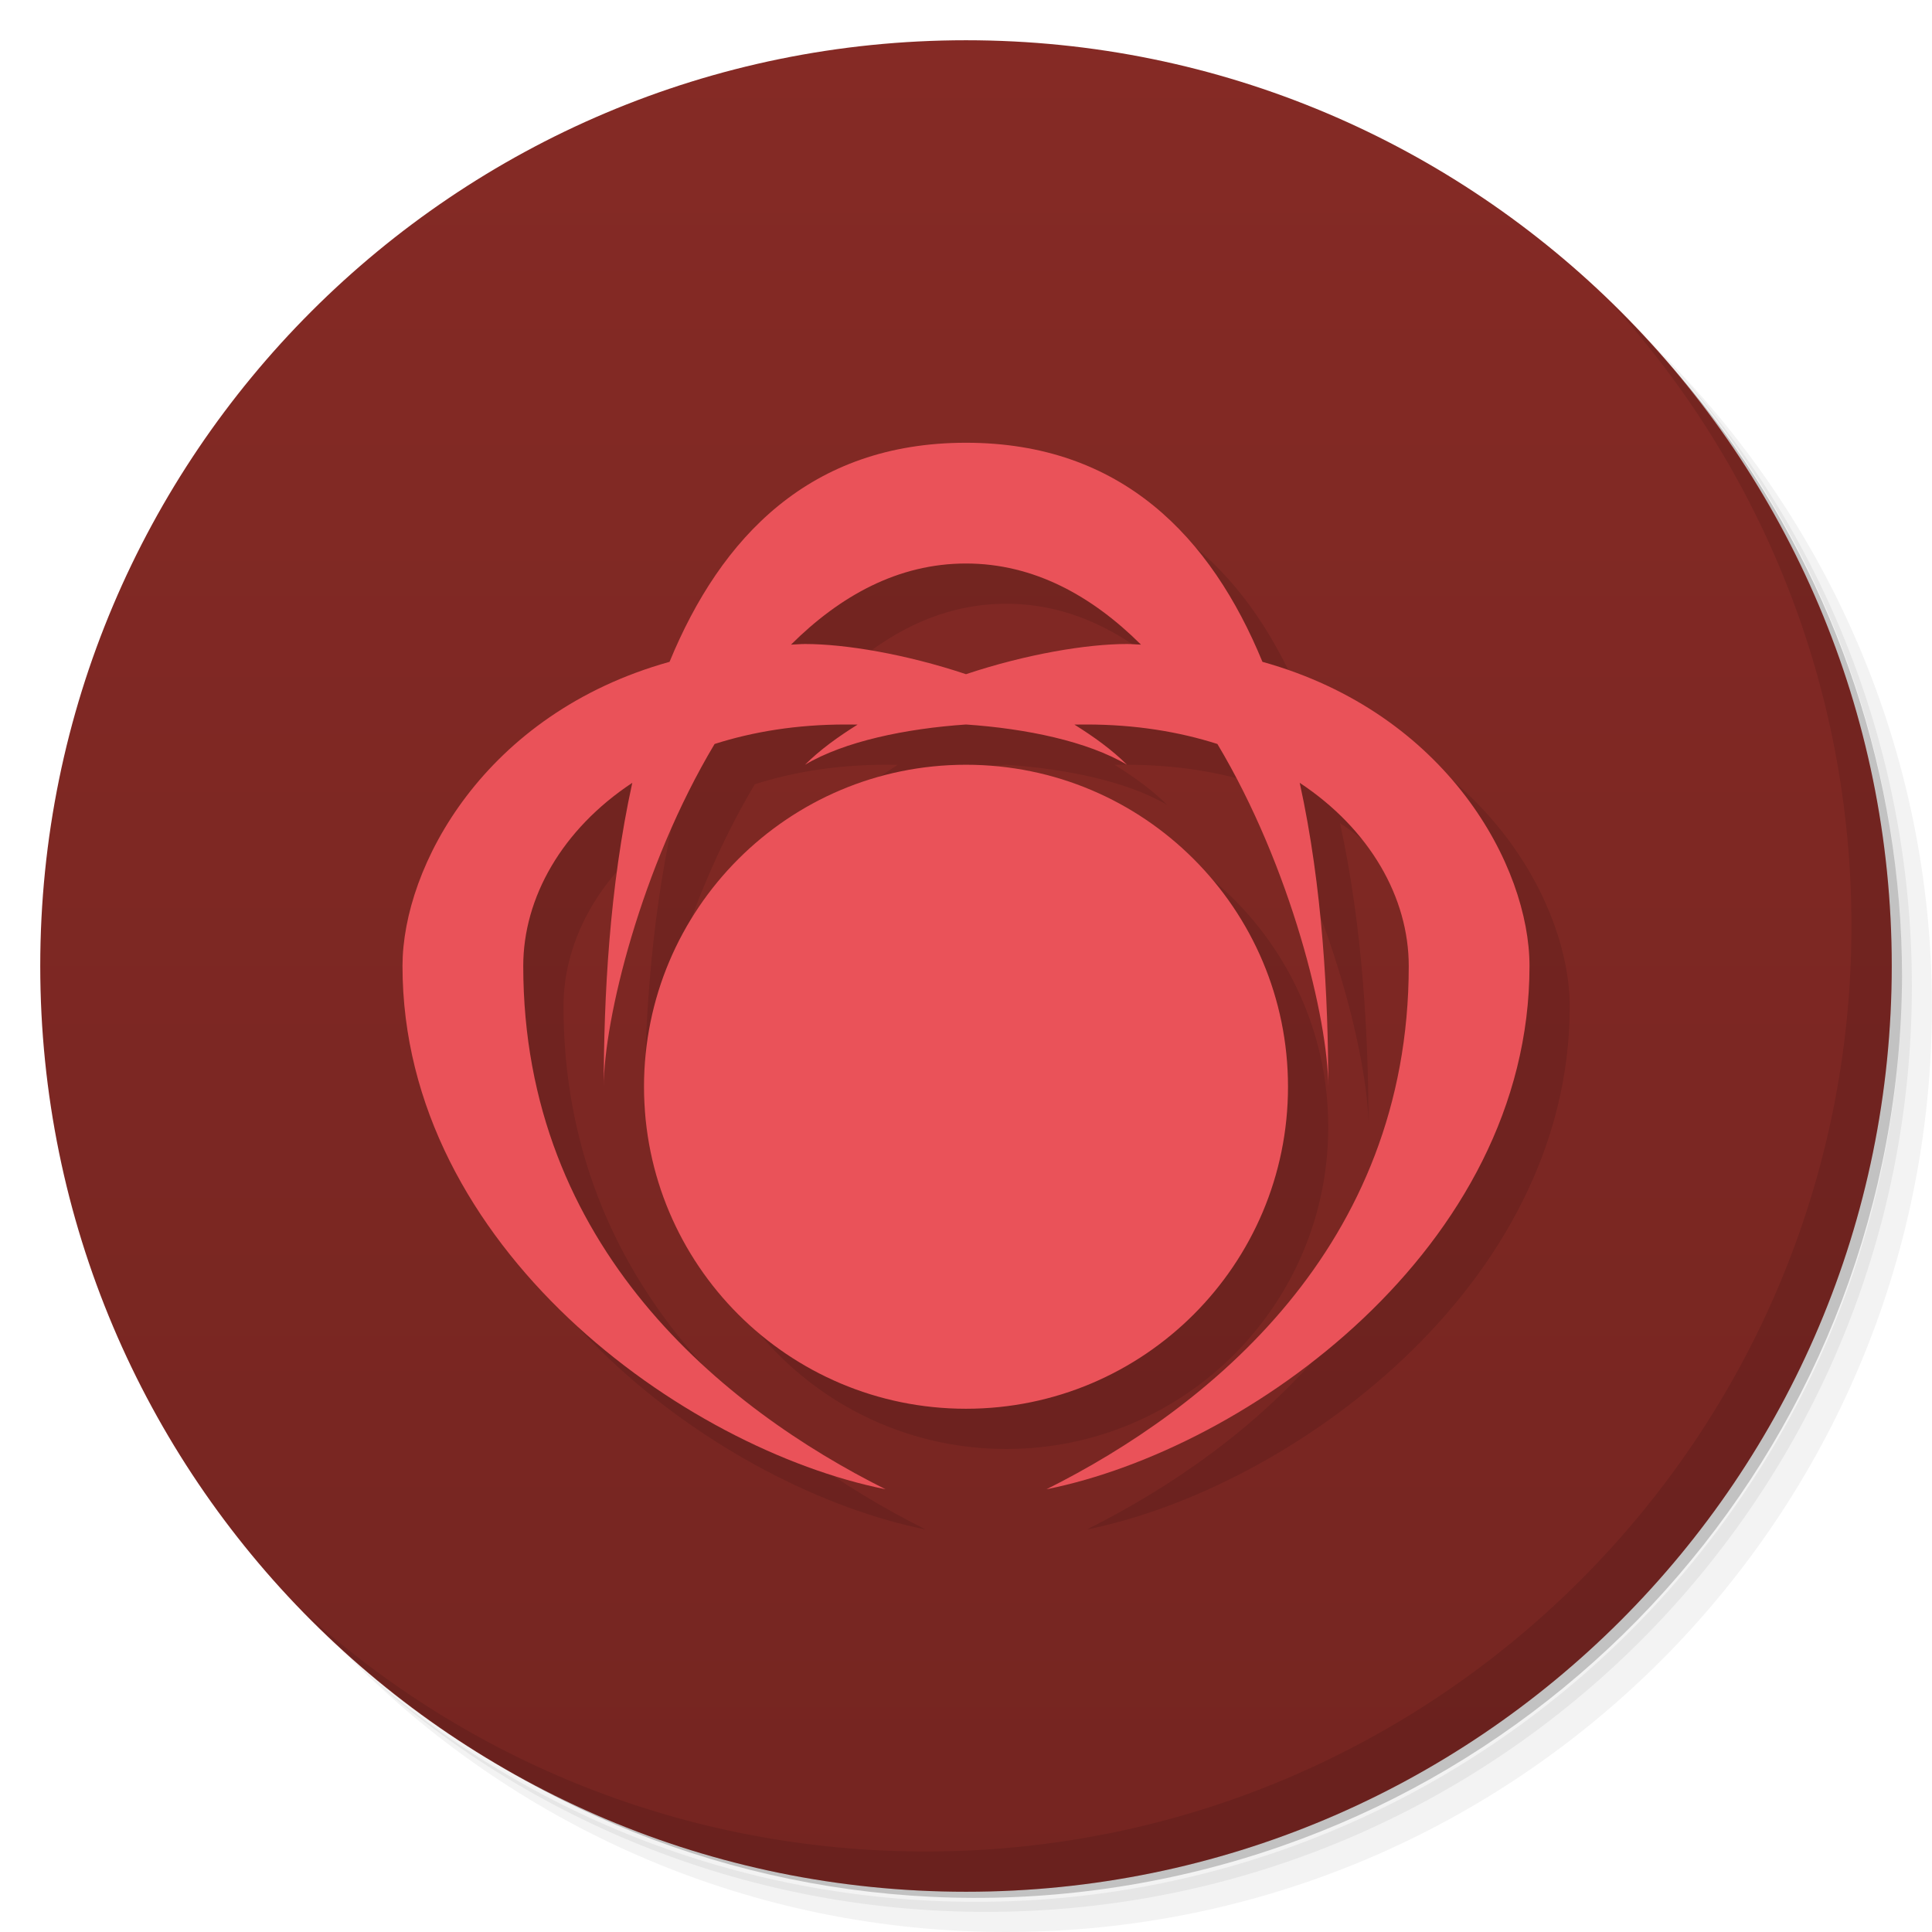
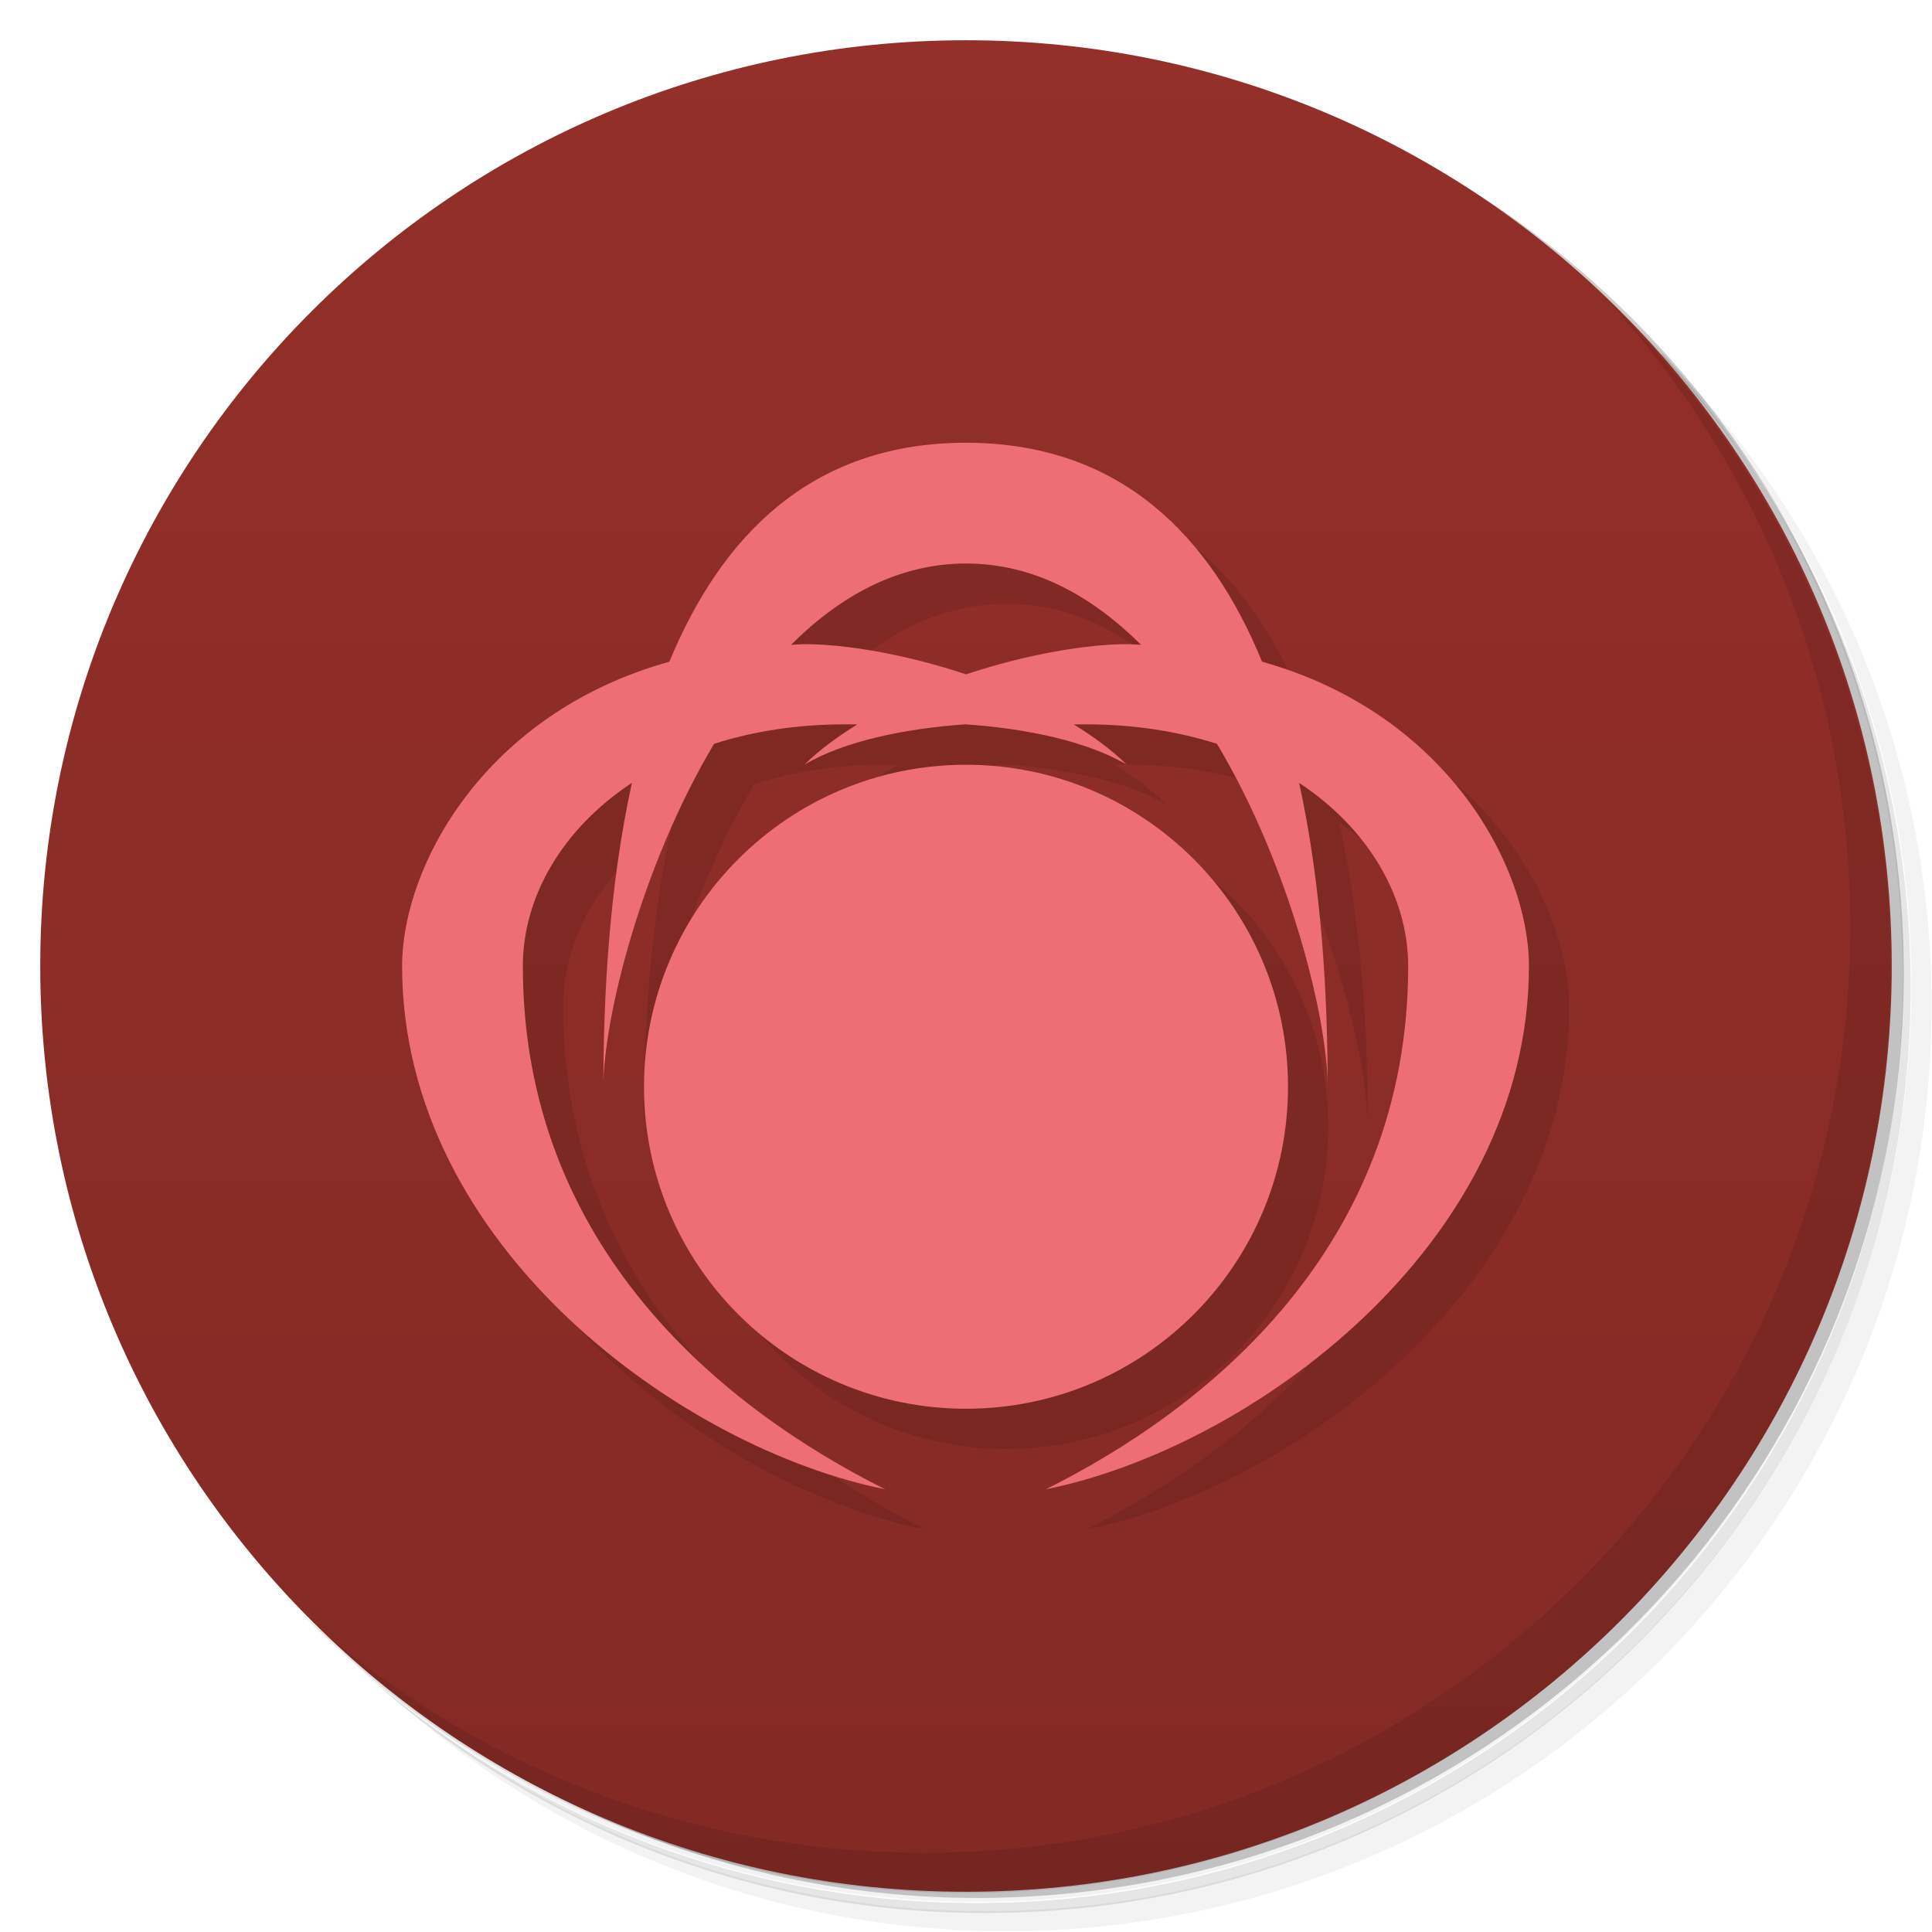
<svg xmlns="http://www.w3.org/2000/svg" version="1.1" viewBox="0 0 48 48">
  <defs>
-     <linearGradient id="linearGradient3764" x2="47" gradientUnits="userSpaceOnUse" x1="1" gradientTransform="matrix(0 -1 1 0 -.0000015 48)">
-       <stop style="stop-color:#752521" offset="0" />
-       <stop style="stop-color:#852a25" offset="1" />
+     <linearGradient id="linearGradient3764" x1="1" x2="47" gradientTransform="matrix(0 -1 1 0 -1.5e-6 48)" gradientUnits="userSpaceOnUse">
+       <stop style="stop-color:#832a25" offset="0" />
+       <stop style="stop-color:#942f29" offset="1" />
    </linearGradient>
  </defs>
-   <path style="opacity:.05" d="m36.31 5c5.859 4.062 9.688 10.831 9.688 18.5 0 12.426-10.07 22.5-22.5 22.5-7.669 0-14.438-3.828-18.5-9.688 1.037 1.822 2.306 3.499 3.781 4.969 4.085 3.712 9.514 5.969 15.469 5.969 12.703 0 23-10.298 23-23 0-5.954-2.256-11.384-5.969-15.469-1.469-1.475-3.147-2.744-4.969-3.781zm4.969 3.781c3.854 4.113 6.219 9.637 6.219 15.719 0 12.703-10.297 23-23 23-6.081 0-11.606-2.364-15.719-6.219 4.16 4.144 9.883 6.719 16.219 6.719 12.703 0 23-10.298 23-23 0-6.335-2.575-12.06-6.719-16.219z" />
-   <path style="opacity:.1" d="m41.28 8.781c3.712 4.085 5.969 9.514 5.969 15.469 0 12.703-10.297 23-23 23-5.954 0-11.384-2.256-15.469-5.969 4.113 3.854 9.637 6.219 15.719 6.219 12.703 0 23-10.298 23-23 0-6.081-2.364-11.606-6.219-15.719z" />
-   <path style="opacity:.2" d="m31.25 2.375c8.615 3.154 14.75 11.417 14.75 21.13 0 12.426-10.07 22.5-22.5 22.5-9.708 0-17.971-6.135-21.12-14.75a23 23 0 0 0 44.875 -7 23 23 0 0 0 -16 -21.875z" />
-   <path style="fill:url(#linearGradient3764)" d="m24 1c12.703 0 23 10.297 23 23s-10.297 23-23 23-23-10.297-23-23 10.297-23 23-23z" />
-   <path style="opacity:.1" d="m40.03 7.531c3.712 4.084 5.969 9.514 5.969 15.469 0 12.703-10.297 23-23 23-5.954 0-11.384-2.256-15.469-5.969 4.178 4.291 10.01 6.969 16.469 6.969 12.703 0 23-10.298 23-23 0-6.462-2.677-12.291-6.969-16.469z" />
-   <path d="m25 12c-3.87 0-6.092 2.348-7.365 5.443-4.604 1.283-6.635 5.092-6.635 7.557 0 7 7 12 12 13-4-2-9-6-9-13 0-1.7 0.965-3.397 2.709-4.551-0.57 2.594-0.709 5.343-0.709 7.551 0-1.658 0.921-5.451 2.754-8.516 0.958-0.306 2.042-0.483 3.246-0.484 0.09-0 0.211 0.002 0.307 0.002-0.483 0.302-0.936 0.627-1.307 0.998 0.979-0.581 2.5-0.898 4-1 1.5 0.102 3.021 0.419 4 1-0.371-0.371-0.824-0.696-1.307-0.998 0.095-0 0.217-0.002 0.307-0.002 1.204 0.001 2.288 0.178 3.246 0.484 1.833 3.065 2.754 6.858 2.754 8.516 0-2.208-0.139-4.957-0.709-7.551 1.744 1.154 2.709 2.851 2.709 4.551 0 7-5 11-9 13 5-1 12-6 12-13 0-2.465-2.031-6.274-6.635-7.557-1.273-3.095-3.495-5.443-7.365-5.443zm0 3c1.69 0 3.134 0.809 4.348 2.016-0.118-0.003-0.227-0.016-0.348-0.016-1 0-2.5 0.25-4 0.75-1.5-0.5-3-0.75-4-0.75-0.12 0-0.23 0.013-0.348 0.016 1.214-1.207 2.657-2.016 4.348-2.016zm0 5a8 8 0 0 0 -8 8 8 8 0 0 0 8 8 8 8 0 0 0 8 -8 8 8 0 0 0 -8 -8z" style="opacity:.1" />
-   <path style="fill:#ea5259" d="m24 11c-3.87 0-6.092 2.348-7.365 5.443-4.604 1.283-6.635 5.092-6.635 7.557 0 7 7 12 12 13-4-2-9-6-9-13 0-1.7 0.965-3.397 2.709-4.551-0.57 2.594-0.709 5.343-0.709 7.551 0-1.658 0.921-5.451 2.754-8.516 0.958-0.306 2.042-0.483 3.246-0.484 0.09-0 0.211 0.002 0.307 0.002-0.483 0.302-0.936 0.627-1.307 0.998 0.979-0.581 2.5-0.898 4-1 1.5 0.102 3.021 0.419 4 1-0.371-0.371-0.824-0.696-1.307-0.998 0.095-0 0.217-0.002 0.307-0.002 1.204 0.001 2.288 0.178 3.246 0.484 1.833 3.065 2.754 6.858 2.754 8.516 0-2.208-0.139-4.957-0.709-7.551 1.744 1.154 2.709 2.851 2.709 4.551 0 7-5 11-9 13 5-1 12-6 12-13 0-2.465-2.031-6.274-6.635-7.557-1.273-3.095-3.495-5.443-7.365-5.443zm0 3c1.69 0 3.134 0.809 4.348 2.016-0.118-0.003-0.227-0.016-0.348-0.016-1 0-2.5 0.25-4 0.75-1.5-0.5-3-0.75-4-0.75-0.12 0-0.23 0.013-0.348 0.016 1.214-1.207 2.657-2.016 4.348-2.016zm0 5a8 8 0 0 0 -8 8 8 8 0 0 0 8 8 8 8 0 0 0 8 -8 8 8 0 0 0 -8 -8z" />
+   <path d="m36.3 5c5.86 4.06 9.69 10.8 9.69 18.5 0 12.4-10.1 22.5-22.5 22.5-7.67 0-14.4-3.83-18.5-9.69 1.04 1.82 2.31 3.5 3.78 4.97 4.08 3.71 9.51 5.97 15.5 5.97 12.7 0 23-10.3 23-23 0-5.95-2.26-11.4-5.97-15.5-1.47-1.48-3.15-2.74-4.97-3.78zm4.97 3.78c3.85 4.11 6.22 9.64 6.22 15.7 0 12.7-10.3 23-23 23-6.08 0-11.6-2.36-15.7-6.22 4.16 4.14 9.88 6.72 16.2 6.72 12.7 0 23-10.3 23-23 0-6.34-2.58-12.1-6.72-16.2z" style="opacity:.05" />
+   <path d="m41.3 8.78c3.71 4.08 5.97 9.51 5.97 15.5 0 12.7-10.3 23-23 23-5.95 0-11.4-2.26-15.5-5.97 4.11 3.85 9.64 6.22 15.7 6.22 12.7 0 23-10.3 23-23 0-6.08-2.36-11.6-6.22-15.7z" style="opacity:.1" />
+   <path d="m31.2 2.38c8.62 3.15 14.8 11.4 14.8 21.1 0 12.4-10.1 22.5-22.5 22.5-9.71 0-18-6.14-21.1-14.8a23 23 0 0 0 44.9-7 23 23 0 0 0-16-21.9z" style="opacity:.2" />
+   <path d="m24 1c12.7 0 23 10.3 23 23s-10.3 23-23 23-23-10.3-23-23 10.3-23 23-23z" style="fill:url(#linearGradient3764)" />
+   <path d="m40 7.53c3.71 4.08 5.97 9.51 5.97 15.5 0 12.7-10.3 23-23 23-5.95 0-11.4-2.26-15.5-5.97 4.18 4.29 10 6.97 16.5 6.97 12.7 0 23-10.3 23-23 0-6.46-2.68-12.3-6.97-16.5z" style="opacity:.1" />
+   <path d="m25 12c-3.87 0-6.09 2.35-7.37 5.44-4.6 1.28-6.64 5.09-6.64 7.56 0 7 7 12 12 13-4-2-9-6-9-13 0-1.7 0.965-3.4 2.71-4.55-0.57 2.59-0.709 5.34-0.709 7.55 0-1.66 0.921-5.45 2.75-8.52 0.958-0.306 2.04-0.483 3.25-0.484 0.09-6.8e-5 0.211 0.002 0.307 2e-3 -0.483 0.302-0.936 0.627-1.31 0.998 0.979-0.581 2.5-0.898 4-1 1.5 0.102 3.02 0.419 4 1-0.371-0.371-0.824-0.696-1.31-0.998 0.095-3.6e-5 0.217-2e-3 0.307-2e-3 1.2 8.77e-4 2.29 0.178 3.25 0.484 1.83 3.06 2.75 6.86 2.75 8.52 0-2.21-0.139-4.96-0.709-7.55 1.74 1.15 2.71 2.85 2.71 4.55 0 7-5 11-9 13 5-1 12-6 12-13 0-2.46-2.03-6.27-6.63-7.56-1.27-3.1-3.5-5.44-7.36-5.44zm0 3c1.69 0 3.13 0.809 4.35 2.02-0.118-0.003-0.227-0.016-0.348-0.016-1 0-2.5 0.25-4 0.75-1.5-0.5-3-0.75-4-0.75-0.12 0-0.23 0.013-0.348 0.016 1.21-1.21 2.66-2.02 4.35-2.02zm0 5a8 8 0 0 0-8 8 8 8 0 0 0 8 8 8 8 0 0 0 8-8 8 8 0 0 0-8-8z" style="opacity:.1" />
+   <path d="m24 11c-3.87 0-6.09 2.35-7.37 5.44-4.6 1.28-6.64 5.09-6.64 7.56 0 7 7 12 12 13-4-2-9-6-9-13 0-1.7 0.965-3.4 2.71-4.55-0.57 2.59-0.709 5.34-0.709 7.55 0-1.66 0.921-5.45 2.75-8.52 0.958-0.306 2.04-0.483 3.25-0.484 0.09-6.8e-5 0.211 0.002 0.307 2e-3 -0.483 0.302-0.936 0.627-1.31 0.998 0.979-0.581 2.5-0.898 4-1 1.5 0.102 3.02 0.419 4 1-0.371-0.371-0.824-0.696-1.31-0.998 0.095-3.6e-5 0.217-2e-3 0.307-2e-3 1.2 8.77e-4 2.29 0.178 3.25 0.484 1.83 3.06 2.75 6.86 2.75 8.52 0-2.21-0.139-4.96-0.709-7.55 1.74 1.15 2.71 2.85 2.71 4.55 0 7-5 11-9 13 5-1 12-6 12-13 0-2.46-2.03-6.27-6.63-7.56-1.27-3.1-3.5-5.44-7.36-5.44zm0 3c1.69 0 3.13 0.809 4.35 2.02-0.118-0.003-0.227-0.016-0.348-0.016-1 0-2.5 0.25-4 0.75-1.5-0.5-3-0.75-4-0.75-0.12 0-0.23 0.013-0.348 0.016 1.21-1.21 2.66-2.02 4.35-2.02zm0 5a8 8 0 0 0-8 8 8 8 0 0 0 8 8 8 8 0 0 0 8-8 8 8 0 0 0-8-8z" style="fill:#ed6e74" />
</svg>
